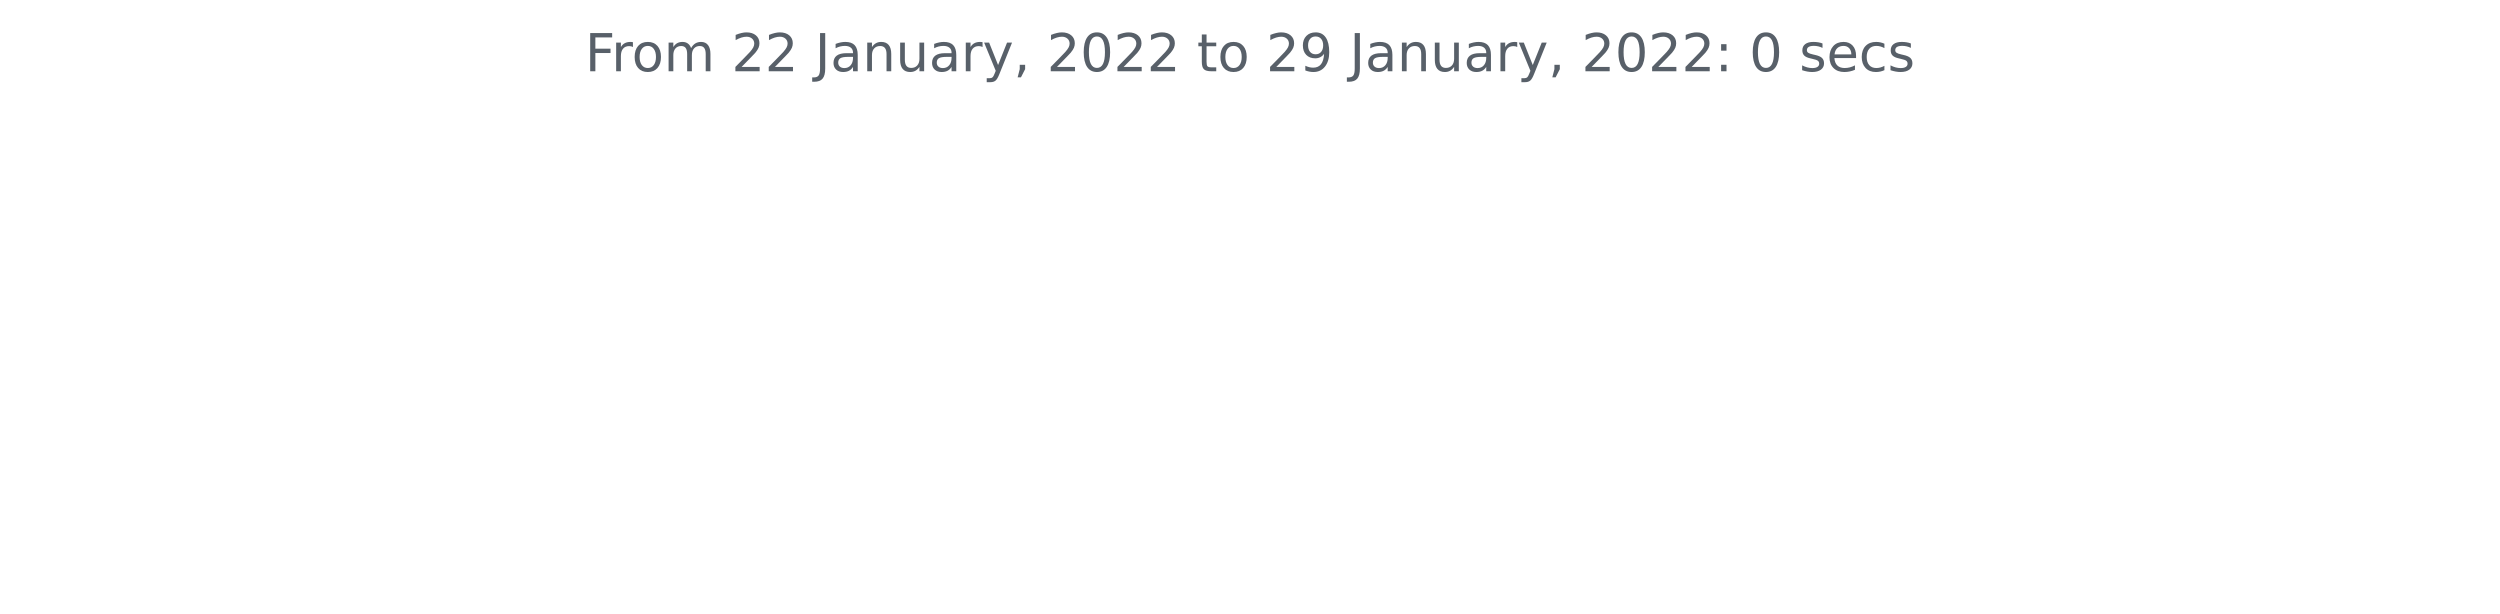
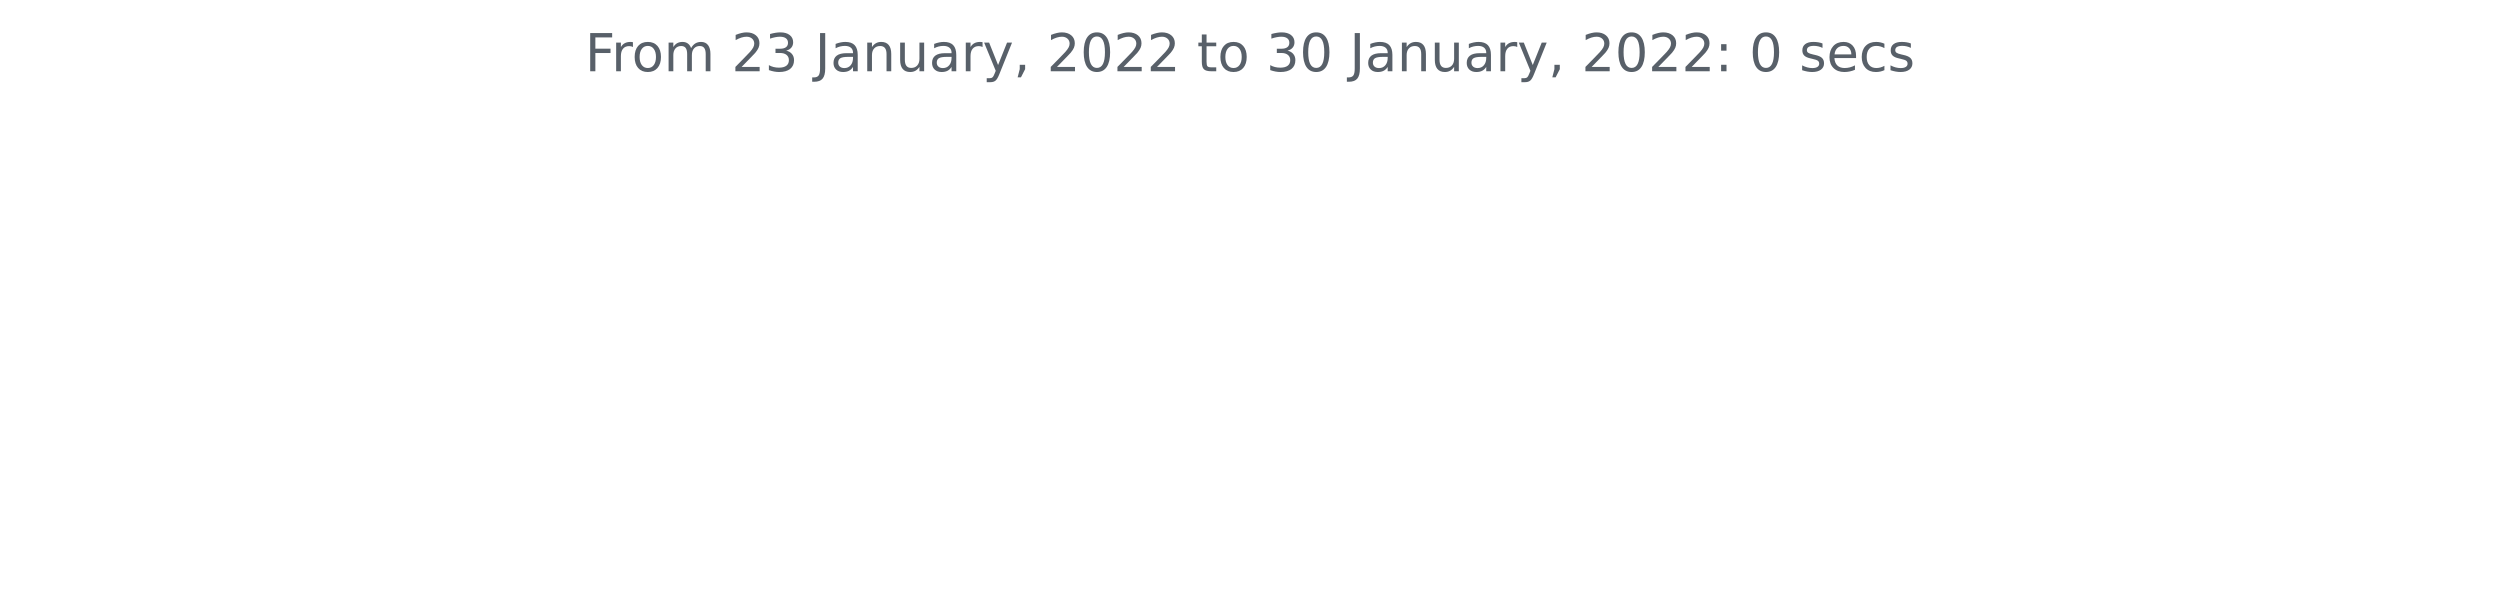
<svg xmlns="http://www.w3.org/2000/svg" xmlns:xlink="http://www.w3.org/1999/xlink" height="140.398pt" version="1.1" viewBox="0 0 572.4 140.398" width="572.4pt">
  <defs>
    <style type="text/css">*{stroke-linecap:butt;stroke-linejoin:round;}</style>
  </defs>
  <g id="figure_1">
    <g id="patch_1">
      <path d="M 0 140.398  L 572.4 140.398  L 572.4 0  L 0 0  z " style="fill:none;" />
    </g>
    <g id="axes_1">
      <g id="matplotlib.axis_1" />
      <g id="matplotlib.axis_2" />
      <g id="text_1">
        <g style="fill:#586069;" transform="translate(133.9538 16.31812)scale(0.12 -0.12)">
          <defs>
            <path d="M 628 4666  L 3309 4666  L 3309 4134  L 1259 4134  L 1259 2759  L 3109 2759  L 3109 2228  L 1259 2228  L 1259 0  L 628 0  L 628 4666  z " id="DejaVuSans-46" transform="scale(0.015625)" />
            <path d="M 2631 2963  Q 2534 3019 2420 3045  Q 2306 3072 2169 3072  Q 1681 3072 1420 2755  Q 1159 2438 1159 1844  L 1159 0  L 581 0  L 581 3500  L 1159 3500  L 1159 2956  Q 1341 3275 1631 3429  Q 1922 3584 2338 3584  Q 2397 3584 2469 3576  Q 2541 3569 2628 3553  L 2631 2963  z " id="DejaVuSans-72" transform="scale(0.015625)" />
            <path d="M 1959 3097  Q 1497 3097 1228 2736  Q 959 2375 959 1747  Q 959 1119 1226 758  Q 1494 397 1959 397  Q 2419 397 2687 759  Q 2956 1122 2956 1747  Q 2956 2369 2687 2733  Q 2419 3097 1959 3097  z M 1959 3584  Q 2709 3584 3137 3096  Q 3566 2609 3566 1747  Q 3566 888 3137 398  Q 2709 -91 1959 -91  Q 1206 -91 779 398  Q 353 888 353 1747  Q 353 2609 779 3096  Q 1206 3584 1959 3584  z " id="DejaVuSans-6f" transform="scale(0.015625)" />
            <path d="M 3328 2828  Q 3544 3216 3844 3400  Q 4144 3584 4550 3584  Q 5097 3584 5394 3201  Q 5691 2819 5691 2113  L 5691 0  L 5113 0  L 5113 2094  Q 5113 2597 4934 2840  Q 4756 3084 4391 3084  Q 3944 3084 3684 2787  Q 3425 2491 3425 1978  L 3425 0  L 2847 0  L 2847 2094  Q 2847 2600 2669 2842  Q 2491 3084 2119 3084  Q 1678 3084 1418 2786  Q 1159 2488 1159 1978  L 1159 0  L 581 0  L 581 3500  L 1159 3500  L 1159 2956  Q 1356 3278 1631 3431  Q 1906 3584 2284 3584  Q 2666 3584 2933 3390  Q 3200 3197 3328 2828  z " id="DejaVuSans-6d" transform="scale(0.015625)" />
            <path id="DejaVuSans-20" transform="scale(0.015625)" />
            <path d="M 1228 531  L 3431 531  L 3431 0  L 469 0  L 469 531  Q 828 903 1448 1529  Q 2069 2156 2228 2338  Q 2531 2678 2651 2914  Q 2772 3150 2772 3378  Q 2772 3750 2511 3984  Q 2250 4219 1831 4219  Q 1534 4219 1204 4116  Q 875 4013 500 3803  L 500 4441  Q 881 4594 1212 4672  Q 1544 4750 1819 4750  Q 2544 4750 2975 4387  Q 3406 4025 3406 3419  Q 3406 3131 3298 2873  Q 3191 2616 2906 2266  Q 2828 2175 2409 1742  Q 1991 1309 1228 531  z " id="DejaVuSans-32" transform="scale(0.015625)" />
+             <path d="M 2597 2516  Q 3050 2419 3304 2112  Q 3559 1806 3559 1356  Q 3559 666 3084 287  Q 2609 -91 1734 -91  Q 1441 -91 1130 -33  Q 819 25 488 141  L 488 750  Q 750 597 1062 519  Q 1375 441 1716 441  Q 2309 441 2620 675  Q 2931 909 2931 1356  Q 2931 1769 2642 2001  Q 2353 2234 1838 2234  L 1294 2234  L 1294 2753  L 1863 2753  Q 2328 2753 2575 2939  Q 2822 3125 2822 3475  Q 2822 3834 2567 4026  Q 2313 4219 1838 4219  Q 1578 4219 1281 4162  Q 984 4106 628 3988  L 628 4550  Q 988 4650 1302 4700  Q 1616 4750 1894 4750  Q 2613 4750 3031 4423  Q 3450 4097 3450 3541  Q 3450 3153 3228 2886  Q 3006 2619 2597 2516  z " id="DejaVuSans-33" transform="scale(0.015625)" />
            <path d="M 628 4666  L 1259 4666  L 1259 325  Q 1259 -519 939 -900  Q 619 -1281 -91 -1281  L -331 -1281  L -331 -750  L -134 -750  Q 284 -750 456 -515  Q 628 -281 628 325  L 628 4666  z " id="DejaVuSans-4a" transform="scale(0.015625)" />
            <path d="M 2194 1759  Q 1497 1759 1228 1600  Q 959 1441 959 1056  Q 959 750 1161 570  Q 1363 391 1709 391  Q 2188 391 2477 730  Q 2766 1069 2766 1631  L 2766 1759  L 2194 1759  z M 3341 1997  L 3341 0  L 2766 0  L 2766 531  Q 2569 213 2275 61  Q 1981 -91 1556 -91  Q 1019 -91 701 211  Q 384 513 384 1019  Q 384 1609 779 1909  Q 1175 2209 1959 2209  L 2766 2209  L 2766 2266  Q 2766 2663 2505 2880  Q 2244 3097 1772 3097  Q 1472 3097 1187 3025  Q 903 2953 641 2809  L 641 3341  Q 956 3463 1253 3523  Q 1550 3584 1831 3584  Q 2591 3584 2966 3190  Q 3341 2797 3341 1997  z " id="DejaVuSans-61" transform="scale(0.015625)" />
            <path d="M 3513 2113  L 3513 0  L 2938 0  L 2938 2094  Q 2938 2591 2744 2837  Q 2550 3084 2163 3084  Q 1697 3084 1428 2787  Q 1159 2491 1159 1978  L 1159 0  L 581 0  L 581 3500  L 1159 3500  L 1159 2956  Q 1366 3272 1645 3428  Q 1925 3584 2291 3584  Q 2894 3584 3203 3211  Q 3513 2838 3513 2113  z " id="DejaVuSans-6e" transform="scale(0.015625)" />
            <path d="M 544 1381  L 544 3500  L 1119 3500  L 1119 1403  Q 1119 906 1312 657  Q 1506 409 1894 409  Q 2359 409 2629 706  Q 2900 1003 2900 1516  L 2900 3500  L 3475 3500  L 3475 0  L 2900 0  L 2900 538  Q 2691 219 2414 64  Q 2138 -91 1772 -91  Q 1169 -91 856 284  Q 544 659 544 1381  z M 1991 3584  L 1991 3584  z " id="DejaVuSans-75" transform="scale(0.015625)" />
            <path d="M 2059 -325  Q 1816 -950 1584 -1140  Q 1353 -1331 966 -1331  L 506 -1331  L 506 -850  L 844 -850  Q 1081 -850 1212 -737  Q 1344 -625 1503 -206  L 1606 56  L 191 3500  L 800 3500  L 1894 763  L 2988 3500  L 3597 3500  L 2059 -325  z " id="DejaVuSans-79" transform="scale(0.015625)" />
            <path d="M 750 794  L 1409 794  L 1409 256  L 897 -744  L 494 -744  L 750 256  L 750 794  z " id="DejaVuSans-2c" transform="scale(0.015625)" />
            <path d="M 2034 4250  Q 1547 4250 1301 3770  Q 1056 3291 1056 2328  Q 1056 1369 1301 889  Q 1547 409 2034 409  Q 2525 409 2770 889  Q 3016 1369 3016 2328  Q 3016 3291 2770 3770  Q 2525 4250 2034 4250  z M 2034 4750  Q 2819 4750 3233 4129  Q 3647 3509 3647 2328  Q 3647 1150 3233 529  Q 2819 -91 2034 -91  Q 1250 -91 836 529  Q 422 1150 422 2328  Q 422 3509 836 4129  Q 1250 4750 2034 4750  z " id="DejaVuSans-30" transform="scale(0.015625)" />
            <path d="M 1172 4494  L 1172 3500  L 2356 3500  L 2356 3053  L 1172 3053  L 1172 1153  Q 1172 725 1289 603  Q 1406 481 1766 481  L 2356 481  L 2356 0  L 1766 0  Q 1100 0 847 248  Q 594 497 594 1153  L 594 3053  L 172 3053  L 172 3500  L 594 3500  L 594 4494  L 1172 4494  z " id="DejaVuSans-74" transform="scale(0.015625)" />
-             <path d="M 703 97  L 703 672  Q 941 559 1184 500  Q 1428 441 1663 441  Q 2288 441 2617 861  Q 2947 1281 2994 2138  Q 2813 1869 2534 1725  Q 2256 1581 1919 1581  Q 1219 1581 811 2004  Q 403 2428 403 3163  Q 403 3881 828 4315  Q 1253 4750 1959 4750  Q 2769 4750 3195 4129  Q 3622 3509 3622 2328  Q 3622 1225 3098 567  Q 2575 -91 1691 -91  Q 1453 -91 1209 -44  Q 966 3 703 97  z M 1959 2075  Q 2384 2075 2632 2365  Q 2881 2656 2881 3163  Q 2881 3666 2632 3958  Q 2384 4250 1959 4250  Q 1534 4250 1286 3958  Q 1038 3666 1038 3163  Q 1038 2656 1286 2365  Q 1534 2075 1959 2075  z " id="DejaVuSans-39" transform="scale(0.015625)" />
            <path d="M 750 794  L 1409 794  L 1409 0  L 750 0  L 750 794  z M 750 3309  L 1409 3309  L 1409 2516  L 750 2516  L 750 3309  z " id="DejaVuSans-3a" transform="scale(0.015625)" />
            <path d="M 2834 3397  L 2834 2853  Q 2591 2978 2328 3040  Q 2066 3103 1784 3103  Q 1356 3103 1142 2972  Q 928 2841 928 2578  Q 928 2378 1081 2264  Q 1234 2150 1697 2047  L 1894 2003  Q 2506 1872 2764 1633  Q 3022 1394 3022 966  Q 3022 478 2636 193  Q 2250 -91 1575 -91  Q 1294 -91 989 -36  Q 684 19 347 128  L 347 722  Q 666 556 975 473  Q 1284 391 1588 391  Q 1994 391 2212 530  Q 2431 669 2431 922  Q 2431 1156 2273 1281  Q 2116 1406 1581 1522  L 1381 1569  Q 847 1681 609 1914  Q 372 2147 372 2553  Q 372 3047 722 3315  Q 1072 3584 1716 3584  Q 2034 3584 2315 3537  Q 2597 3491 2834 3397  z " id="DejaVuSans-73" transform="scale(0.015625)" />
            <path d="M 3597 1894  L 3597 1613  L 953 1613  Q 991 1019 1311 708  Q 1631 397 2203 397  Q 2534 397 2845 478  Q 3156 559 3463 722  L 3463 178  Q 3153 47 2828 -22  Q 2503 -91 2169 -91  Q 1331 -91 842 396  Q 353 884 353 1716  Q 353 2575 817 3079  Q 1281 3584 2069 3584  Q 2775 3584 3186 3129  Q 3597 2675 3597 1894  z M 3022 2063  Q 3016 2534 2758 2815  Q 2500 3097 2075 3097  Q 1594 3097 1305 2825  Q 1016 2553 972 2059  L 3022 2063  z " id="DejaVuSans-65" transform="scale(0.015625)" />
            <path d="M 3122 3366  L 3122 2828  Q 2878 2963 2633 3030  Q 2388 3097 2138 3097  Q 1578 3097 1268 2742  Q 959 2388 959 1747  Q 959 1106 1268 751  Q 1578 397 2138 397  Q 2388 397 2633 464  Q 2878 531 3122 666  L 3122 134  Q 2881 22 2623 -34  Q 2366 -91 2075 -91  Q 1284 -91 818 406  Q 353 903 353 1747  Q 353 2603 823 3093  Q 1294 3584 2113 3584  Q 2378 3584 2631 3529  Q 2884 3475 3122 3366  z " id="DejaVuSans-63" transform="scale(0.015625)" />
          </defs>
          <use xlink:href="#DejaVuSans-46" />
          <use x="50.27" xlink:href="#DejaVuSans-72" />
          <use x="89.133" xlink:href="#DejaVuSans-6f" />
          <use x="150.314" xlink:href="#DejaVuSans-6d" />
          <use x="247.727" xlink:href="#DejaVuSans-20" />
          <use x="279.514" xlink:href="#DejaVuSans-32" />
-           <use x="343.137" xlink:href="#DejaVuSans-32" />
+           <use x="343.137" xlink:href="#DejaVuSans-33" />
          <use x="406.76" xlink:href="#DejaVuSans-20" />
          <use x="438.547" xlink:href="#DejaVuSans-4a" />
          <use x="468.039" xlink:href="#DejaVuSans-61" />
          <use x="529.318" xlink:href="#DejaVuSans-6e" />
          <use x="592.697" xlink:href="#DejaVuSans-75" />
          <use x="656.076" xlink:href="#DejaVuSans-61" />
          <use x="717.355" xlink:href="#DejaVuSans-72" />
          <use x="758.469" xlink:href="#DejaVuSans-79" />
          <use x="817.648" xlink:href="#DejaVuSans-2c" />
          <use x="849.436" xlink:href="#DejaVuSans-20" />
          <use x="881.223" xlink:href="#DejaVuSans-32" />
          <use x="944.846" xlink:href="#DejaVuSans-30" />
          <use x="1008.469" xlink:href="#DejaVuSans-32" />
          <use x="1072.092" xlink:href="#DejaVuSans-32" />
          <use x="1135.715" xlink:href="#DejaVuSans-20" />
          <use x="1167.502" xlink:href="#DejaVuSans-74" />
          <use x="1206.711" xlink:href="#DejaVuSans-6f" />
          <use x="1267.893" xlink:href="#DejaVuSans-20" />
-           <use x="1299.68" xlink:href="#DejaVuSans-32" />
-           <use x="1363.303" xlink:href="#DejaVuSans-39" />
+           <use x="1299.68" xlink:href="#DejaVuSans-33" />
+           <use x="1363.303" xlink:href="#DejaVuSans-30" />
          <use x="1426.926" xlink:href="#DejaVuSans-20" />
          <use x="1458.713" xlink:href="#DejaVuSans-4a" />
          <use x="1488.205" xlink:href="#DejaVuSans-61" />
          <use x="1549.484" xlink:href="#DejaVuSans-6e" />
          <use x="1612.863" xlink:href="#DejaVuSans-75" />
          <use x="1676.242" xlink:href="#DejaVuSans-61" />
          <use x="1737.521" xlink:href="#DejaVuSans-72" />
          <use x="1778.635" xlink:href="#DejaVuSans-79" />
          <use x="1837.814" xlink:href="#DejaVuSans-2c" />
          <use x="1869.602" xlink:href="#DejaVuSans-20" />
          <use x="1901.389" xlink:href="#DejaVuSans-32" />
          <use x="1965.012" xlink:href="#DejaVuSans-30" />
          <use x="2028.635" xlink:href="#DejaVuSans-32" />
          <use x="2092.258" xlink:href="#DejaVuSans-32" />
          <use x="2155.881" xlink:href="#DejaVuSans-3a" />
          <use x="2189.572" xlink:href="#DejaVuSans-20" />
          <use x="2221.359" xlink:href="#DejaVuSans-30" />
          <use x="2284.982" xlink:href="#DejaVuSans-20" />
          <use x="2316.77" xlink:href="#DejaVuSans-73" />
          <use x="2368.869" xlink:href="#DejaVuSans-65" />
          <use x="2430.393" xlink:href="#DejaVuSans-63" />
          <use x="2485.373" xlink:href="#DejaVuSans-73" />
        </g>
      </g>
    </g>
  </g>
</svg>
